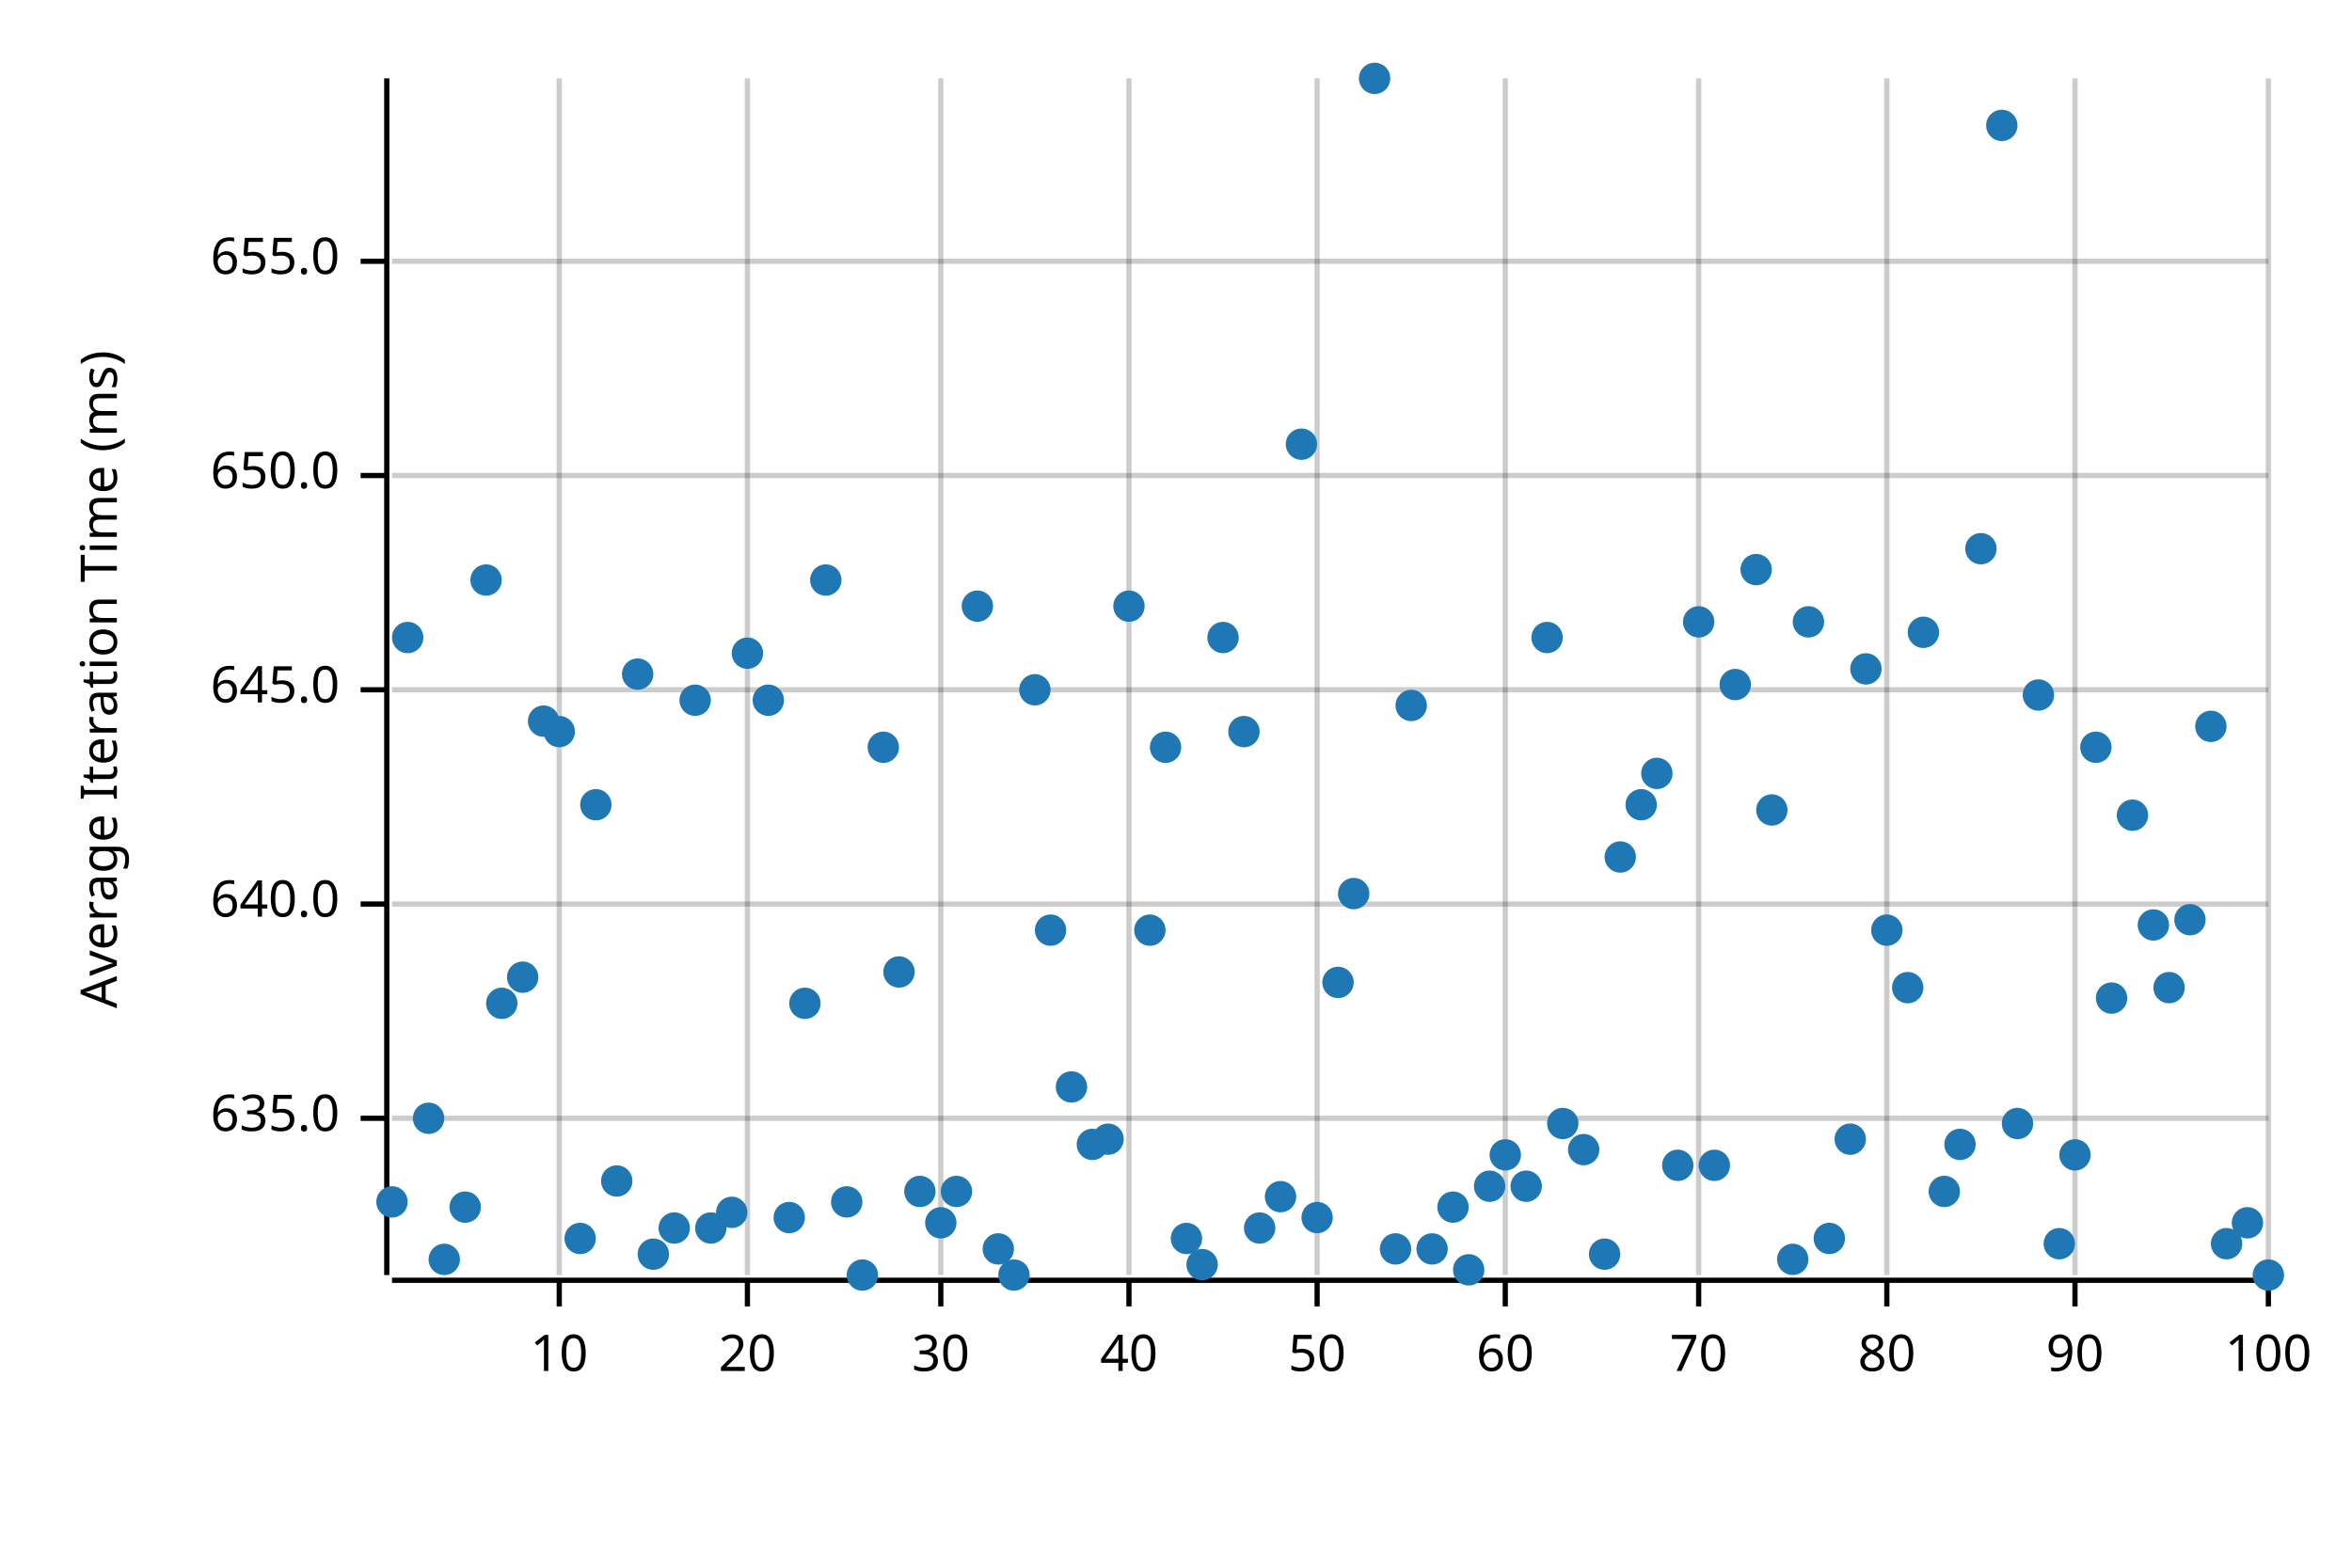
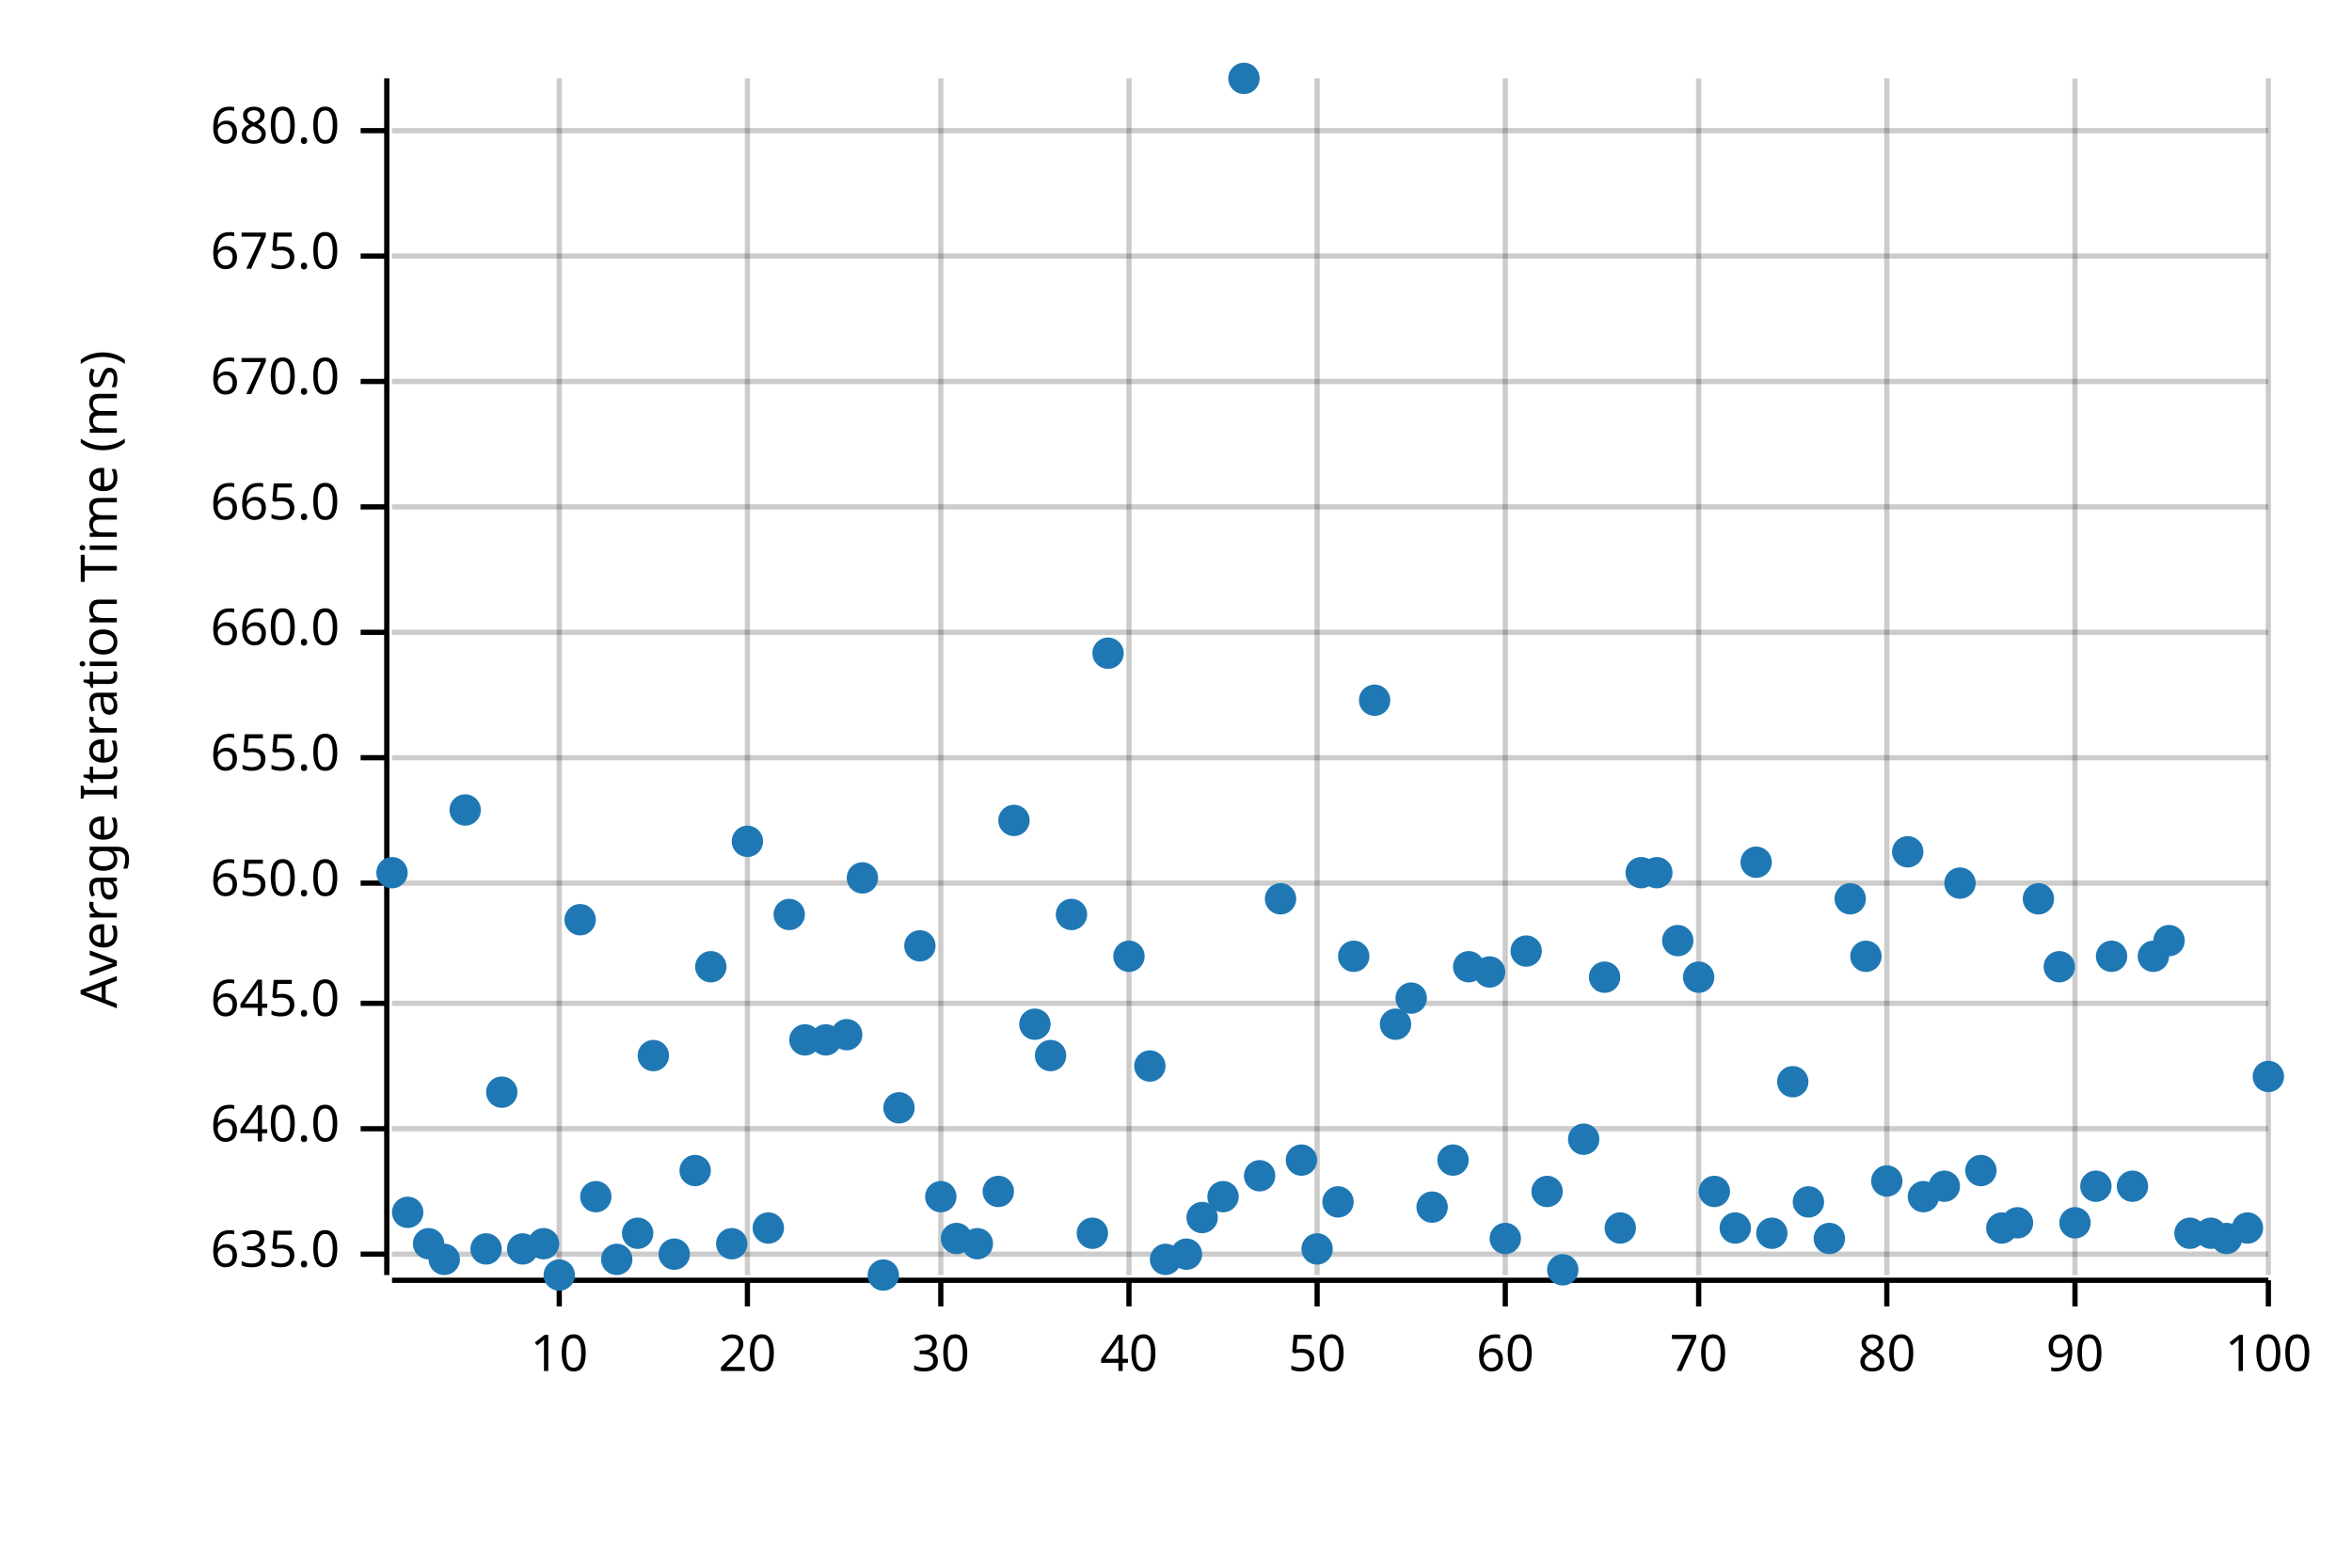
<svg xmlns="http://www.w3.org/2000/svg" width="450" height="300" viewBox="0 0 450 300">
  <text x="15" y="130" dy="0.76em" text-anchor="middle" font-family="sans-serif" font-size="9.677" opacity="1" fill="#000000" transform="rotate(270, 15, 130)">
Average Iteration Time (ms)
</text>
  <line opacity="0.2" stroke="#000000" stroke-width="1" x1="107" y1="244" x2="107" y2="15" />
  <line opacity="0.2" stroke="#000000" stroke-width="1" x1="143" y1="244" x2="143" y2="15" />
  <line opacity="0.2" stroke="#000000" stroke-width="1" x1="180" y1="244" x2="180" y2="15" />
  <line opacity="0.2" stroke="#000000" stroke-width="1" x1="216" y1="244" x2="216" y2="15" />
  <line opacity="0.2" stroke="#000000" stroke-width="1" x1="252" y1="244" x2="252" y2="15" />
  <line opacity="0.2" stroke="#000000" stroke-width="1" x1="288" y1="244" x2="288" y2="15" />
  <line opacity="0.2" stroke="#000000" stroke-width="1" x1="325" y1="244" x2="325" y2="15" />
  <line opacity="0.2" stroke="#000000" stroke-width="1" x1="361" y1="244" x2="361" y2="15" />
  <line opacity="0.2" stroke="#000000" stroke-width="1" x1="397" y1="244" x2="397" y2="15" />
  <line opacity="0.2" stroke="#000000" stroke-width="1" x1="434" y1="244" x2="434" y2="15" />
-   <line opacity="0.2" stroke="#000000" stroke-width="1" x1="75" y1="214" x2="434" y2="214" />
-   <line opacity="0.2" stroke="#000000" stroke-width="1" x1="75" y1="173" x2="434" y2="173" />
-   <line opacity="0.2" stroke="#000000" stroke-width="1" x1="75" y1="132" x2="434" y2="132" />
-   <line opacity="0.2" stroke="#000000" stroke-width="1" x1="75" y1="91" x2="434" y2="91" />
-   <line opacity="0.2" stroke="#000000" stroke-width="1" x1="75" y1="50" x2="434" y2="50" />
+   <line opacity="0.2" stroke="#000000" stroke-width="1" x1="75" y1="240" x2="434" y2="240" />
+   <line opacity="0.2" stroke="#000000" stroke-width="1" x1="75" y1="216" x2="434" y2="216" />
+   <line opacity="0.2" stroke="#000000" stroke-width="1" x1="75" y1="192" x2="434" y2="192" />
+   <line opacity="0.2" stroke="#000000" stroke-width="1" x1="75" y1="169" x2="434" y2="169" />
+   <line opacity="0.2" stroke="#000000" stroke-width="1" x1="75" y1="145" x2="434" y2="145" />
+   <line opacity="0.2" stroke="#000000" stroke-width="1" x1="75" y1="121" x2="434" y2="121" />
+   <line opacity="0.2" stroke="#000000" stroke-width="1" x1="75" y1="97" x2="434" y2="97" />
+   <line opacity="0.2" stroke="#000000" stroke-width="1" x1="75" y1="73" x2="434" y2="73" />
+   <line opacity="0.2" stroke="#000000" stroke-width="1" x1="75" y1="49" x2="434" y2="49" />
+   <line opacity="0.2" stroke="#000000" stroke-width="1" x1="75" y1="25" x2="434" y2="25" />
  <polyline fill="none" opacity="1" stroke="#000000" stroke-width="1" points="74,15 74,244 " />
-   <text x="65" y="214" dy="0.5ex" text-anchor="end" font-family="sans-serif" font-size="9.677" opacity="1" fill="#000000">
+   <text x="65" y="240" dy="0.5ex" text-anchor="end" font-family="sans-serif" font-size="9.677" opacity="1" fill="#000000">
635.0
</text>
-   <polyline fill="none" opacity="1" stroke="#000000" stroke-width="1" points="69,214 74,214 " />
-   <text x="65" y="173" dy="0.5ex" text-anchor="end" font-family="sans-serif" font-size="9.677" opacity="1" fill="#000000">
+   <polyline fill="none" opacity="1" stroke="#000000" stroke-width="1" points="69,240 74,240 " />
+   <text x="65" y="216" dy="0.5ex" text-anchor="end" font-family="sans-serif" font-size="9.677" opacity="1" fill="#000000">
640.0
</text>
-   <polyline fill="none" opacity="1" stroke="#000000" stroke-width="1" points="69,173 74,173 " />
-   <text x="65" y="132" dy="0.5ex" text-anchor="end" font-family="sans-serif" font-size="9.677" opacity="1" fill="#000000">
+   <polyline fill="none" opacity="1" stroke="#000000" stroke-width="1" points="69,216 74,216 " />
+   <text x="65" y="192" dy="0.5ex" text-anchor="end" font-family="sans-serif" font-size="9.677" opacity="1" fill="#000000">
645.0
</text>
-   <polyline fill="none" opacity="1" stroke="#000000" stroke-width="1" points="69,132 74,132 " />
-   <text x="65" y="91" dy="0.5ex" text-anchor="end" font-family="sans-serif" font-size="9.677" opacity="1" fill="#000000">
+   <polyline fill="none" opacity="1" stroke="#000000" stroke-width="1" points="69,192 74,192 " />
+   <text x="65" y="169" dy="0.5ex" text-anchor="end" font-family="sans-serif" font-size="9.677" opacity="1" fill="#000000">
650.0
</text>
-   <polyline fill="none" opacity="1" stroke="#000000" stroke-width="1" points="69,91 74,91 " />
-   <text x="65" y="50" dy="0.5ex" text-anchor="end" font-family="sans-serif" font-size="9.677" opacity="1" fill="#000000">
+   <polyline fill="none" opacity="1" stroke="#000000" stroke-width="1" points="69,169 74,169 " />
+   <text x="65" y="145" dy="0.5ex" text-anchor="end" font-family="sans-serif" font-size="9.677" opacity="1" fill="#000000">
655.0
</text>
-   <polyline fill="none" opacity="1" stroke="#000000" stroke-width="1" points="69,50 74,50 " />
+   <polyline fill="none" opacity="1" stroke="#000000" stroke-width="1" points="69,145 74,145 " />
+   <text x="65" y="121" dy="0.5ex" text-anchor="end" font-family="sans-serif" font-size="9.677" opacity="1" fill="#000000">
+ 660.0
+ </text>
+   <polyline fill="none" opacity="1" stroke="#000000" stroke-width="1" points="69,121 74,121 " />
+   <text x="65" y="97" dy="0.5ex" text-anchor="end" font-family="sans-serif" font-size="9.677" opacity="1" fill="#000000">
+ 665.0
+ </text>
+   <polyline fill="none" opacity="1" stroke="#000000" stroke-width="1" points="69,97 74,97 " />
+   <text x="65" y="73" dy="0.5ex" text-anchor="end" font-family="sans-serif" font-size="9.677" opacity="1" fill="#000000">
+ 670.0
+ </text>
+   <polyline fill="none" opacity="1" stroke="#000000" stroke-width="1" points="69,73 74,73 " />
+   <text x="65" y="49" dy="0.5ex" text-anchor="end" font-family="sans-serif" font-size="9.677" opacity="1" fill="#000000">
+ 675.0
+ </text>
+   <polyline fill="none" opacity="1" stroke="#000000" stroke-width="1" points="69,49 74,49 " />
+   <text x="65" y="25" dy="0.5ex" text-anchor="end" font-family="sans-serif" font-size="9.677" opacity="1" fill="#000000">
+ 680.0
+ </text>
+   <polyline fill="none" opacity="1" stroke="#000000" stroke-width="1" points="69,25 74,25 " />
  <polyline fill="none" opacity="1" stroke="#000000" stroke-width="1" points="75,245 434,245 " />
  <text x="107" y="255" dy="0.76em" text-anchor="middle" font-family="sans-serif" font-size="9.677" opacity="1" fill="#000000">
10
</text>
  <polyline fill="none" opacity="1" stroke="#000000" stroke-width="1" points="107,245 107,250 " />
  <text x="143" y="255" dy="0.76em" text-anchor="middle" font-family="sans-serif" font-size="9.677" opacity="1" fill="#000000">
20
</text>
  <polyline fill="none" opacity="1" stroke="#000000" stroke-width="1" points="143,245 143,250 " />
  <text x="180" y="255" dy="0.76em" text-anchor="middle" font-family="sans-serif" font-size="9.677" opacity="1" fill="#000000">
30
</text>
  <polyline fill="none" opacity="1" stroke="#000000" stroke-width="1" points="180,245 180,250 " />
  <text x="216" y="255" dy="0.76em" text-anchor="middle" font-family="sans-serif" font-size="9.677" opacity="1" fill="#000000">
40
</text>
  <polyline fill="none" opacity="1" stroke="#000000" stroke-width="1" points="216,245 216,250 " />
  <text x="252" y="255" dy="0.76em" text-anchor="middle" font-family="sans-serif" font-size="9.677" opacity="1" fill="#000000">
50
</text>
  <polyline fill="none" opacity="1" stroke="#000000" stroke-width="1" points="252,245 252,250 " />
  <text x="288" y="255" dy="0.76em" text-anchor="middle" font-family="sans-serif" font-size="9.677" opacity="1" fill="#000000">
60
</text>
  <polyline fill="none" opacity="1" stroke="#000000" stroke-width="1" points="288,245 288,250 " />
  <text x="325" y="255" dy="0.76em" text-anchor="middle" font-family="sans-serif" font-size="9.677" opacity="1" fill="#000000">
70
</text>
  <polyline fill="none" opacity="1" stroke="#000000" stroke-width="1" points="325,245 325,250 " />
  <text x="361" y="255" dy="0.76em" text-anchor="middle" font-family="sans-serif" font-size="9.677" opacity="1" fill="#000000">
80
</text>
  <polyline fill="none" opacity="1" stroke="#000000" stroke-width="1" points="361,245 361,250 " />
  <text x="397" y="255" dy="0.76em" text-anchor="middle" font-family="sans-serif" font-size="9.677" opacity="1" fill="#000000">
90
</text>
  <polyline fill="none" opacity="1" stroke="#000000" stroke-width="1" points="397,245 397,250 " />
  <text x="434" y="255" dy="0.76em" text-anchor="middle" font-family="sans-serif" font-size="9.677" opacity="1" fill="#000000">
100
</text>
  <polyline fill="none" opacity="1" stroke="#000000" stroke-width="1" points="434,245 434,250 " />
-   <circle cx="75" cy="230" r="3" opacity="1" fill="#1F78B4" stroke="none" stroke-width="1" />
-   <circle cx="78" cy="122" r="3" opacity="1" fill="#1F78B4" stroke="none" stroke-width="1" />
-   <circle cx="82" cy="214" r="3" opacity="1" fill="#1F78B4" stroke="none" stroke-width="1" />
+   <circle cx="75" cy="167" r="3" opacity="1" fill="#1F78B4" stroke="none" stroke-width="1" />
+   <circle cx="78" cy="232" r="3" opacity="1" fill="#1F78B4" stroke="none" stroke-width="1" />
+   <circle cx="82" cy="238" r="3" opacity="1" fill="#1F78B4" stroke="none" stroke-width="1" />
  <circle cx="85" cy="241" r="3" opacity="1" fill="#1F78B4" stroke="none" stroke-width="1" />
-   <circle cx="89" cy="231" r="3" opacity="1" fill="#1F78B4" stroke="none" stroke-width="1" />
-   <circle cx="93" cy="111" r="3" opacity="1" fill="#1F78B4" stroke="none" stroke-width="1" />
-   <circle cx="96" cy="192" r="3" opacity="1" fill="#1F78B4" stroke="none" stroke-width="1" />
-   <circle cx="100" cy="187" r="3" opacity="1" fill="#1F78B4" stroke="none" stroke-width="1" />
-   <circle cx="104" cy="138" r="3" opacity="1" fill="#1F78B4" stroke="none" stroke-width="1" />
-   <circle cx="107" cy="140" r="3" opacity="1" fill="#1F78B4" stroke="none" stroke-width="1" />
-   <circle cx="111" cy="237" r="3" opacity="1" fill="#1F78B4" stroke="none" stroke-width="1" />
-   <circle cx="114" cy="154" r="3" opacity="1" fill="#1F78B4" stroke="none" stroke-width="1" />
-   <circle cx="118" cy="226" r="3" opacity="1" fill="#1F78B4" stroke="none" stroke-width="1" />
-   <circle cx="122" cy="129" r="3" opacity="1" fill="#1F78B4" stroke="none" stroke-width="1" />
-   <circle cx="125" cy="240" r="3" opacity="1" fill="#1F78B4" stroke="none" stroke-width="1" />
-   <circle cx="129" cy="235" r="3" opacity="1" fill="#1F78B4" stroke="none" stroke-width="1" />
-   <circle cx="133" cy="134" r="3" opacity="1" fill="#1F78B4" stroke="none" stroke-width="1" />
-   <circle cx="136" cy="235" r="3" opacity="1" fill="#1F78B4" stroke="none" stroke-width="1" />
-   <circle cx="140" cy="232" r="3" opacity="1" fill="#1F78B4" stroke="none" stroke-width="1" />
-   <circle cx="143" cy="125" r="3" opacity="1" fill="#1F78B4" stroke="none" stroke-width="1" />
-   <circle cx="147" cy="134" r="3" opacity="1" fill="#1F78B4" stroke="none" stroke-width="1" />
-   <circle cx="151" cy="233" r="3" opacity="1" fill="#1F78B4" stroke="none" stroke-width="1" />
-   <circle cx="154" cy="192" r="3" opacity="1" fill="#1F78B4" stroke="none" stroke-width="1" />
-   <circle cx="158" cy="111" r="3" opacity="1" fill="#1F78B4" stroke="none" stroke-width="1" />
-   <circle cx="162" cy="230" r="3" opacity="1" fill="#1F78B4" stroke="none" stroke-width="1" />
-   <circle cx="165" cy="244" r="3" opacity="1" fill="#1F78B4" stroke="none" stroke-width="1" />
-   <circle cx="169" cy="143" r="3" opacity="1" fill="#1F78B4" stroke="none" stroke-width="1" />
-   <circle cx="172" cy="186" r="3" opacity="1" fill="#1F78B4" stroke="none" stroke-width="1" />
-   <circle cx="176" cy="228" r="3" opacity="1" fill="#1F78B4" stroke="none" stroke-width="1" />
-   <circle cx="180" cy="234" r="3" opacity="1" fill="#1F78B4" stroke="none" stroke-width="1" />
-   <circle cx="183" cy="228" r="3" opacity="1" fill="#1F78B4" stroke="none" stroke-width="1" />
-   <circle cx="187" cy="116" r="3" opacity="1" fill="#1F78B4" stroke="none" stroke-width="1" />
-   <circle cx="191" cy="239" r="3" opacity="1" fill="#1F78B4" stroke="none" stroke-width="1" />
-   <circle cx="194" cy="244" r="3" opacity="1" fill="#1F78B4" stroke="none" stroke-width="1" />
-   <circle cx="198" cy="132" r="3" opacity="1" fill="#1F78B4" stroke="none" stroke-width="1" />
-   <circle cx="201" cy="178" r="3" opacity="1" fill="#1F78B4" stroke="none" stroke-width="1" />
-   <circle cx="205" cy="208" r="3" opacity="1" fill="#1F78B4" stroke="none" stroke-width="1" />
-   <circle cx="209" cy="219" r="3" opacity="1" fill="#1F78B4" stroke="none" stroke-width="1" />
-   <circle cx="212" cy="218" r="3" opacity="1" fill="#1F78B4" stroke="none" stroke-width="1" />
-   <circle cx="216" cy="116" r="3" opacity="1" fill="#1F78B4" stroke="none" stroke-width="1" />
-   <circle cx="220" cy="178" r="3" opacity="1" fill="#1F78B4" stroke="none" stroke-width="1" />
-   <circle cx="223" cy="143" r="3" opacity="1" fill="#1F78B4" stroke="none" stroke-width="1" />
-   <circle cx="227" cy="237" r="3" opacity="1" fill="#1F78B4" stroke="none" stroke-width="1" />
-   <circle cx="230" cy="242" r="3" opacity="1" fill="#1F78B4" stroke="none" stroke-width="1" />
-   <circle cx="234" cy="122" r="3" opacity="1" fill="#1F78B4" stroke="none" stroke-width="1" />
-   <circle cx="238" cy="140" r="3" opacity="1" fill="#1F78B4" stroke="none" stroke-width="1" />
-   <circle cx="241" cy="235" r="3" opacity="1" fill="#1F78B4" stroke="none" stroke-width="1" />
-   <circle cx="245" cy="229" r="3" opacity="1" fill="#1F78B4" stroke="none" stroke-width="1" />
-   <circle cx="249" cy="85" r="3" opacity="1" fill="#1F78B4" stroke="none" stroke-width="1" />
-   <circle cx="252" cy="233" r="3" opacity="1" fill="#1F78B4" stroke="none" stroke-width="1" />
-   <circle cx="256" cy="188" r="3" opacity="1" fill="#1F78B4" stroke="none" stroke-width="1" />
-   <circle cx="259" cy="171" r="3" opacity="1" fill="#1F78B4" stroke="none" stroke-width="1" />
-   <circle cx="263" cy="15" r="3" opacity="1" fill="#1F78B4" stroke="none" stroke-width="1" />
-   <circle cx="267" cy="239" r="3" opacity="1" fill="#1F78B4" stroke="none" stroke-width="1" />
-   <circle cx="270" cy="135" r="3" opacity="1" fill="#1F78B4" stroke="none" stroke-width="1" />
-   <circle cx="274" cy="239" r="3" opacity="1" fill="#1F78B4" stroke="none" stroke-width="1" />
-   <circle cx="278" cy="231" r="3" opacity="1" fill="#1F78B4" stroke="none" stroke-width="1" />
-   <circle cx="281" cy="243" r="3" opacity="1" fill="#1F78B4" stroke="none" stroke-width="1" />
-   <circle cx="285" cy="227" r="3" opacity="1" fill="#1F78B4" stroke="none" stroke-width="1" />
-   <circle cx="288" cy="221" r="3" opacity="1" fill="#1F78B4" stroke="none" stroke-width="1" />
-   <circle cx="292" cy="227" r="3" opacity="1" fill="#1F78B4" stroke="none" stroke-width="1" />
-   <circle cx="296" cy="122" r="3" opacity="1" fill="#1F78B4" stroke="none" stroke-width="1" />
-   <circle cx="299" cy="215" r="3" opacity="1" fill="#1F78B4" stroke="none" stroke-width="1" />
-   <circle cx="303" cy="220" r="3" opacity="1" fill="#1F78B4" stroke="none" stroke-width="1" />
-   <circle cx="307" cy="240" r="3" opacity="1" fill="#1F78B4" stroke="none" stroke-width="1" />
-   <circle cx="310" cy="164" r="3" opacity="1" fill="#1F78B4" stroke="none" stroke-width="1" />
-   <circle cx="314" cy="154" r="3" opacity="1" fill="#1F78B4" stroke="none" stroke-width="1" />
-   <circle cx="317" cy="148" r="3" opacity="1" fill="#1F78B4" stroke="none" stroke-width="1" />
-   <circle cx="321" cy="223" r="3" opacity="1" fill="#1F78B4" stroke="none" stroke-width="1" />
-   <circle cx="325" cy="119" r="3" opacity="1" fill="#1F78B4" stroke="none" stroke-width="1" />
-   <circle cx="328" cy="223" r="3" opacity="1" fill="#1F78B4" stroke="none" stroke-width="1" />
-   <circle cx="332" cy="131" r="3" opacity="1" fill="#1F78B4" stroke="none" stroke-width="1" />
-   <circle cx="336" cy="109" r="3" opacity="1" fill="#1F78B4" stroke="none" stroke-width="1" />
-   <circle cx="339" cy="155" r="3" opacity="1" fill="#1F78B4" stroke="none" stroke-width="1" />
-   <circle cx="343" cy="241" r="3" opacity="1" fill="#1F78B4" stroke="none" stroke-width="1" />
-   <circle cx="346" cy="119" r="3" opacity="1" fill="#1F78B4" stroke="none" stroke-width="1" />
+   <circle cx="89" cy="155" r="3" opacity="1" fill="#1F78B4" stroke="none" stroke-width="1" />
+   <circle cx="93" cy="239" r="3" opacity="1" fill="#1F78B4" stroke="none" stroke-width="1" />
+   <circle cx="96" cy="209" r="3" opacity="1" fill="#1F78B4" stroke="none" stroke-width="1" />
+   <circle cx="100" cy="239" r="3" opacity="1" fill="#1F78B4" stroke="none" stroke-width="1" />
+   <circle cx="104" cy="238" r="3" opacity="1" fill="#1F78B4" stroke="none" stroke-width="1" />
+   <circle cx="107" cy="244" r="3" opacity="1" fill="#1F78B4" stroke="none" stroke-width="1" />
+   <circle cx="111" cy="176" r="3" opacity="1" fill="#1F78B4" stroke="none" stroke-width="1" />
+   <circle cx="114" cy="229" r="3" opacity="1" fill="#1F78B4" stroke="none" stroke-width="1" />
+   <circle cx="118" cy="241" r="3" opacity="1" fill="#1F78B4" stroke="none" stroke-width="1" />
+   <circle cx="122" cy="236" r="3" opacity="1" fill="#1F78B4" stroke="none" stroke-width="1" />
+   <circle cx="125" cy="202" r="3" opacity="1" fill="#1F78B4" stroke="none" stroke-width="1" />
+   <circle cx="129" cy="240" r="3" opacity="1" fill="#1F78B4" stroke="none" stroke-width="1" />
+   <circle cx="133" cy="224" r="3" opacity="1" fill="#1F78B4" stroke="none" stroke-width="1" />
+   <circle cx="136" cy="185" r="3" opacity="1" fill="#1F78B4" stroke="none" stroke-width="1" />
+   <circle cx="140" cy="238" r="3" opacity="1" fill="#1F78B4" stroke="none" stroke-width="1" />
+   <circle cx="143" cy="161" r="3" opacity="1" fill="#1F78B4" stroke="none" stroke-width="1" />
+   <circle cx="147" cy="235" r="3" opacity="1" fill="#1F78B4" stroke="none" stroke-width="1" />
+   <circle cx="151" cy="175" r="3" opacity="1" fill="#1F78B4" stroke="none" stroke-width="1" />
+   <circle cx="154" cy="199" r="3" opacity="1" fill="#1F78B4" stroke="none" stroke-width="1" />
+   <circle cx="158" cy="199" r="3" opacity="1" fill="#1F78B4" stroke="none" stroke-width="1" />
+   <circle cx="162" cy="198" r="3" opacity="1" fill="#1F78B4" stroke="none" stroke-width="1" />
+   <circle cx="165" cy="168" r="3" opacity="1" fill="#1F78B4" stroke="none" stroke-width="1" />
+   <circle cx="169" cy="244" r="3" opacity="1" fill="#1F78B4" stroke="none" stroke-width="1" />
+   <circle cx="172" cy="212" r="3" opacity="1" fill="#1F78B4" stroke="none" stroke-width="1" />
+   <circle cx="176" cy="181" r="3" opacity="1" fill="#1F78B4" stroke="none" stroke-width="1" />
+   <circle cx="180" cy="229" r="3" opacity="1" fill="#1F78B4" stroke="none" stroke-width="1" />
+   <circle cx="183" cy="237" r="3" opacity="1" fill="#1F78B4" stroke="none" stroke-width="1" />
+   <circle cx="187" cy="238" r="3" opacity="1" fill="#1F78B4" stroke="none" stroke-width="1" />
+   <circle cx="191" cy="228" r="3" opacity="1" fill="#1F78B4" stroke="none" stroke-width="1" />
+   <circle cx="194" cy="157" r="3" opacity="1" fill="#1F78B4" stroke="none" stroke-width="1" />
+   <circle cx="198" cy="196" r="3" opacity="1" fill="#1F78B4" stroke="none" stroke-width="1" />
+   <circle cx="201" cy="202" r="3" opacity="1" fill="#1F78B4" stroke="none" stroke-width="1" />
+   <circle cx="205" cy="175" r="3" opacity="1" fill="#1F78B4" stroke="none" stroke-width="1" />
+   <circle cx="209" cy="236" r="3" opacity="1" fill="#1F78B4" stroke="none" stroke-width="1" />
+   <circle cx="212" cy="125" r="3" opacity="1" fill="#1F78B4" stroke="none" stroke-width="1" />
+   <circle cx="216" cy="183" r="3" opacity="1" fill="#1F78B4" stroke="none" stroke-width="1" />
+   <circle cx="220" cy="204" r="3" opacity="1" fill="#1F78B4" stroke="none" stroke-width="1" />
+   <circle cx="223" cy="241" r="3" opacity="1" fill="#1F78B4" stroke="none" stroke-width="1" />
+   <circle cx="227" cy="240" r="3" opacity="1" fill="#1F78B4" stroke="none" stroke-width="1" />
+   <circle cx="230" cy="233" r="3" opacity="1" fill="#1F78B4" stroke="none" stroke-width="1" />
+   <circle cx="234" cy="229" r="3" opacity="1" fill="#1F78B4" stroke="none" stroke-width="1" />
+   <circle cx="238" cy="15" r="3" opacity="1" fill="#1F78B4" stroke="none" stroke-width="1" />
+   <circle cx="241" cy="225" r="3" opacity="1" fill="#1F78B4" stroke="none" stroke-width="1" />
+   <circle cx="245" cy="172" r="3" opacity="1" fill="#1F78B4" stroke="none" stroke-width="1" />
+   <circle cx="249" cy="222" r="3" opacity="1" fill="#1F78B4" stroke="none" stroke-width="1" />
+   <circle cx="252" cy="239" r="3" opacity="1" fill="#1F78B4" stroke="none" stroke-width="1" />
+   <circle cx="256" cy="230" r="3" opacity="1" fill="#1F78B4" stroke="none" stroke-width="1" />
+   <circle cx="259" cy="183" r="3" opacity="1" fill="#1F78B4" stroke="none" stroke-width="1" />
+   <circle cx="263" cy="134" r="3" opacity="1" fill="#1F78B4" stroke="none" stroke-width="1" />
+   <circle cx="267" cy="196" r="3" opacity="1" fill="#1F78B4" stroke="none" stroke-width="1" />
+   <circle cx="270" cy="191" r="3" opacity="1" fill="#1F78B4" stroke="none" stroke-width="1" />
+   <circle cx="274" cy="231" r="3" opacity="1" fill="#1F78B4" stroke="none" stroke-width="1" />
+   <circle cx="278" cy="222" r="3" opacity="1" fill="#1F78B4" stroke="none" stroke-width="1" />
+   <circle cx="281" cy="185" r="3" opacity="1" fill="#1F78B4" stroke="none" stroke-width="1" />
+   <circle cx="285" cy="186" r="3" opacity="1" fill="#1F78B4" stroke="none" stroke-width="1" />
+   <circle cx="288" cy="237" r="3" opacity="1" fill="#1F78B4" stroke="none" stroke-width="1" />
+   <circle cx="292" cy="182" r="3" opacity="1" fill="#1F78B4" stroke="none" stroke-width="1" />
+   <circle cx="296" cy="228" r="3" opacity="1" fill="#1F78B4" stroke="none" stroke-width="1" />
+   <circle cx="299" cy="243" r="3" opacity="1" fill="#1F78B4" stroke="none" stroke-width="1" />
+   <circle cx="303" cy="218" r="3" opacity="1" fill="#1F78B4" stroke="none" stroke-width="1" />
+   <circle cx="307" cy="187" r="3" opacity="1" fill="#1F78B4" stroke="none" stroke-width="1" />
+   <circle cx="310" cy="235" r="3" opacity="1" fill="#1F78B4" stroke="none" stroke-width="1" />
+   <circle cx="314" cy="167" r="3" opacity="1" fill="#1F78B4" stroke="none" stroke-width="1" />
+   <circle cx="317" cy="167" r="3" opacity="1" fill="#1F78B4" stroke="none" stroke-width="1" />
+   <circle cx="321" cy="180" r="3" opacity="1" fill="#1F78B4" stroke="none" stroke-width="1" />
+   <circle cx="325" cy="187" r="3" opacity="1" fill="#1F78B4" stroke="none" stroke-width="1" />
+   <circle cx="328" cy="228" r="3" opacity="1" fill="#1F78B4" stroke="none" stroke-width="1" />
+   <circle cx="332" cy="235" r="3" opacity="1" fill="#1F78B4" stroke="none" stroke-width="1" />
+   <circle cx="336" cy="165" r="3" opacity="1" fill="#1F78B4" stroke="none" stroke-width="1" />
+   <circle cx="339" cy="236" r="3" opacity="1" fill="#1F78B4" stroke="none" stroke-width="1" />
+   <circle cx="343" cy="207" r="3" opacity="1" fill="#1F78B4" stroke="none" stroke-width="1" />
+   <circle cx="346" cy="230" r="3" opacity="1" fill="#1F78B4" stroke="none" stroke-width="1" />
  <circle cx="350" cy="237" r="3" opacity="1" fill="#1F78B4" stroke="none" stroke-width="1" />
-   <circle cx="354" cy="218" r="3" opacity="1" fill="#1F78B4" stroke="none" stroke-width="1" />
-   <circle cx="357" cy="128" r="3" opacity="1" fill="#1F78B4" stroke="none" stroke-width="1" />
-   <circle cx="361" cy="178" r="3" opacity="1" fill="#1F78B4" stroke="none" stroke-width="1" />
-   <circle cx="365" cy="189" r="3" opacity="1" fill="#1F78B4" stroke="none" stroke-width="1" />
-   <circle cx="368" cy="121" r="3" opacity="1" fill="#1F78B4" stroke="none" stroke-width="1" />
-   <circle cx="372" cy="228" r="3" opacity="1" fill="#1F78B4" stroke="none" stroke-width="1" />
-   <circle cx="375" cy="219" r="3" opacity="1" fill="#1F78B4" stroke="none" stroke-width="1" />
-   <circle cx="379" cy="105" r="3" opacity="1" fill="#1F78B4" stroke="none" stroke-width="1" />
-   <circle cx="383" cy="24" r="3" opacity="1" fill="#1F78B4" stroke="none" stroke-width="1" />
-   <circle cx="386" cy="215" r="3" opacity="1" fill="#1F78B4" stroke="none" stroke-width="1" />
-   <circle cx="390" cy="133" r="3" opacity="1" fill="#1F78B4" stroke="none" stroke-width="1" />
-   <circle cx="394" cy="238" r="3" opacity="1" fill="#1F78B4" stroke="none" stroke-width="1" />
-   <circle cx="397" cy="221" r="3" opacity="1" fill="#1F78B4" stroke="none" stroke-width="1" />
-   <circle cx="401" cy="143" r="3" opacity="1" fill="#1F78B4" stroke="none" stroke-width="1" />
-   <circle cx="404" cy="191" r="3" opacity="1" fill="#1F78B4" stroke="none" stroke-width="1" />
-   <circle cx="408" cy="156" r="3" opacity="1" fill="#1F78B4" stroke="none" stroke-width="1" />
-   <circle cx="412" cy="177" r="3" opacity="1" fill="#1F78B4" stroke="none" stroke-width="1" />
-   <circle cx="415" cy="189" r="3" opacity="1" fill="#1F78B4" stroke="none" stroke-width="1" />
-   <circle cx="419" cy="176" r="3" opacity="1" fill="#1F78B4" stroke="none" stroke-width="1" />
-   <circle cx="423" cy="139" r="3" opacity="1" fill="#1F78B4" stroke="none" stroke-width="1" />
-   <circle cx="426" cy="238" r="3" opacity="1" fill="#1F78B4" stroke="none" stroke-width="1" />
-   <circle cx="430" cy="234" r="3" opacity="1" fill="#1F78B4" stroke="none" stroke-width="1" />
-   <circle cx="434" cy="244" r="3" opacity="1" fill="#1F78B4" stroke="none" stroke-width="1" />
+   <circle cx="354" cy="172" r="3" opacity="1" fill="#1F78B4" stroke="none" stroke-width="1" />
+   <circle cx="357" cy="183" r="3" opacity="1" fill="#1F78B4" stroke="none" stroke-width="1" />
+   <circle cx="361" cy="226" r="3" opacity="1" fill="#1F78B4" stroke="none" stroke-width="1" />
+   <circle cx="365" cy="163" r="3" opacity="1" fill="#1F78B4" stroke="none" stroke-width="1" />
+   <circle cx="368" cy="229" r="3" opacity="1" fill="#1F78B4" stroke="none" stroke-width="1" />
+   <circle cx="372" cy="227" r="3" opacity="1" fill="#1F78B4" stroke="none" stroke-width="1" />
+   <circle cx="375" cy="169" r="3" opacity="1" fill="#1F78B4" stroke="none" stroke-width="1" />
+   <circle cx="379" cy="224" r="3" opacity="1" fill="#1F78B4" stroke="none" stroke-width="1" />
+   <circle cx="383" cy="235" r="3" opacity="1" fill="#1F78B4" stroke="none" stroke-width="1" />
+   <circle cx="386" cy="234" r="3" opacity="1" fill="#1F78B4" stroke="none" stroke-width="1" />
+   <circle cx="390" cy="172" r="3" opacity="1" fill="#1F78B4" stroke="none" stroke-width="1" />
+   <circle cx="394" cy="185" r="3" opacity="1" fill="#1F78B4" stroke="none" stroke-width="1" />
+   <circle cx="397" cy="234" r="3" opacity="1" fill="#1F78B4" stroke="none" stroke-width="1" />
+   <circle cx="401" cy="227" r="3" opacity="1" fill="#1F78B4" stroke="none" stroke-width="1" />
+   <circle cx="404" cy="183" r="3" opacity="1" fill="#1F78B4" stroke="none" stroke-width="1" />
+   <circle cx="408" cy="227" r="3" opacity="1" fill="#1F78B4" stroke="none" stroke-width="1" />
+   <circle cx="412" cy="183" r="3" opacity="1" fill="#1F78B4" stroke="none" stroke-width="1" />
+   <circle cx="415" cy="180" r="3" opacity="1" fill="#1F78B4" stroke="none" stroke-width="1" />
+   <circle cx="419" cy="236" r="3" opacity="1" fill="#1F78B4" stroke="none" stroke-width="1" />
+   <circle cx="423" cy="236" r="3" opacity="1" fill="#1F78B4" stroke="none" stroke-width="1" />
+   <circle cx="426" cy="237" r="3" opacity="1" fill="#1F78B4" stroke="none" stroke-width="1" />
+   <circle cx="430" cy="235" r="3" opacity="1" fill="#1F78B4" stroke="none" stroke-width="1" />
+   <circle cx="434" cy="206" r="3" opacity="1" fill="#1F78B4" stroke="none" stroke-width="1" />
</svg>
